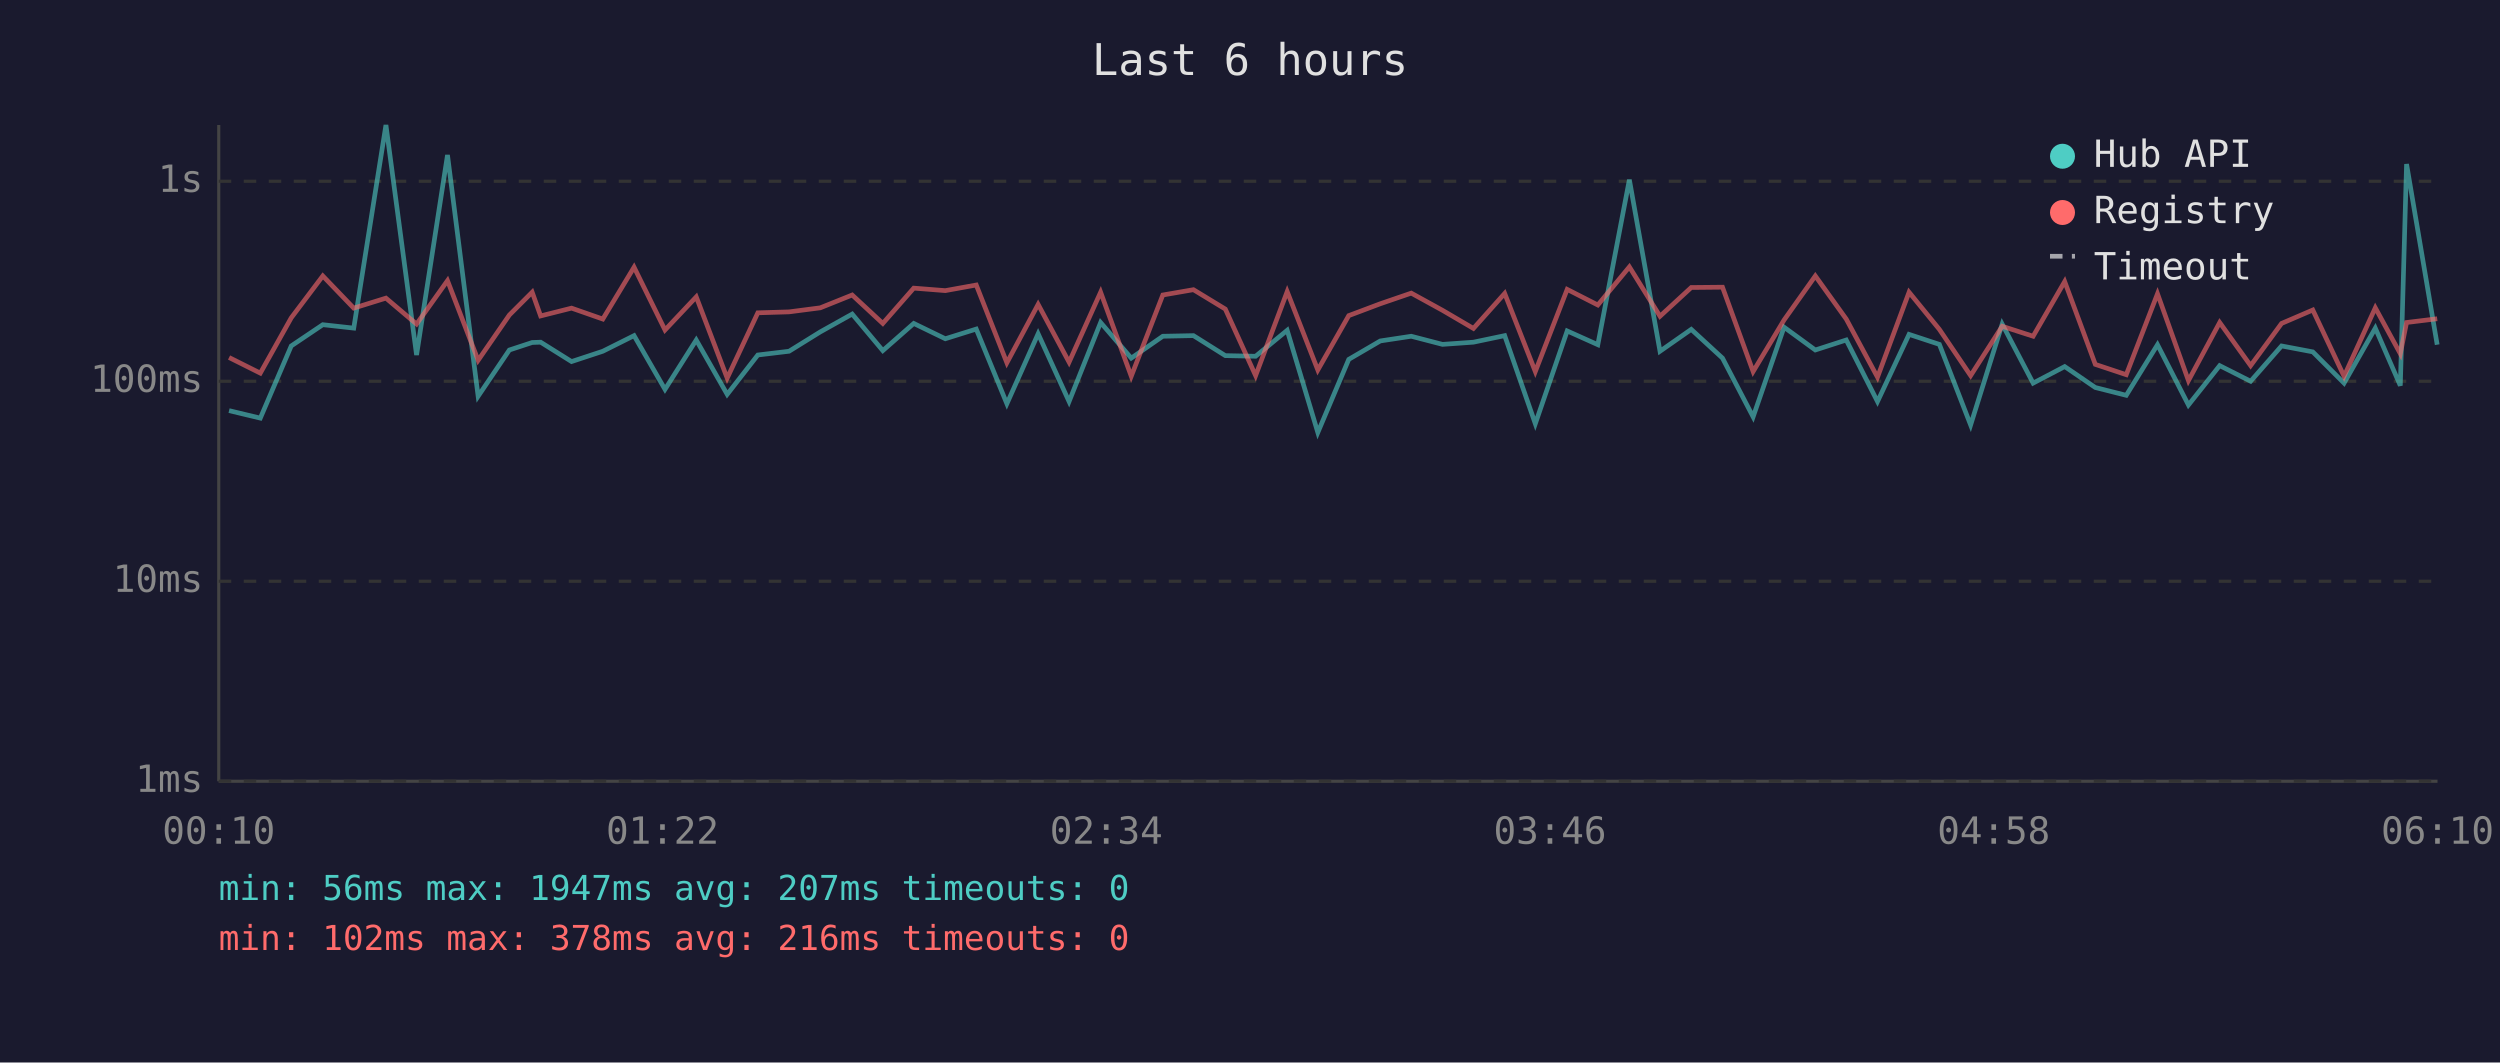
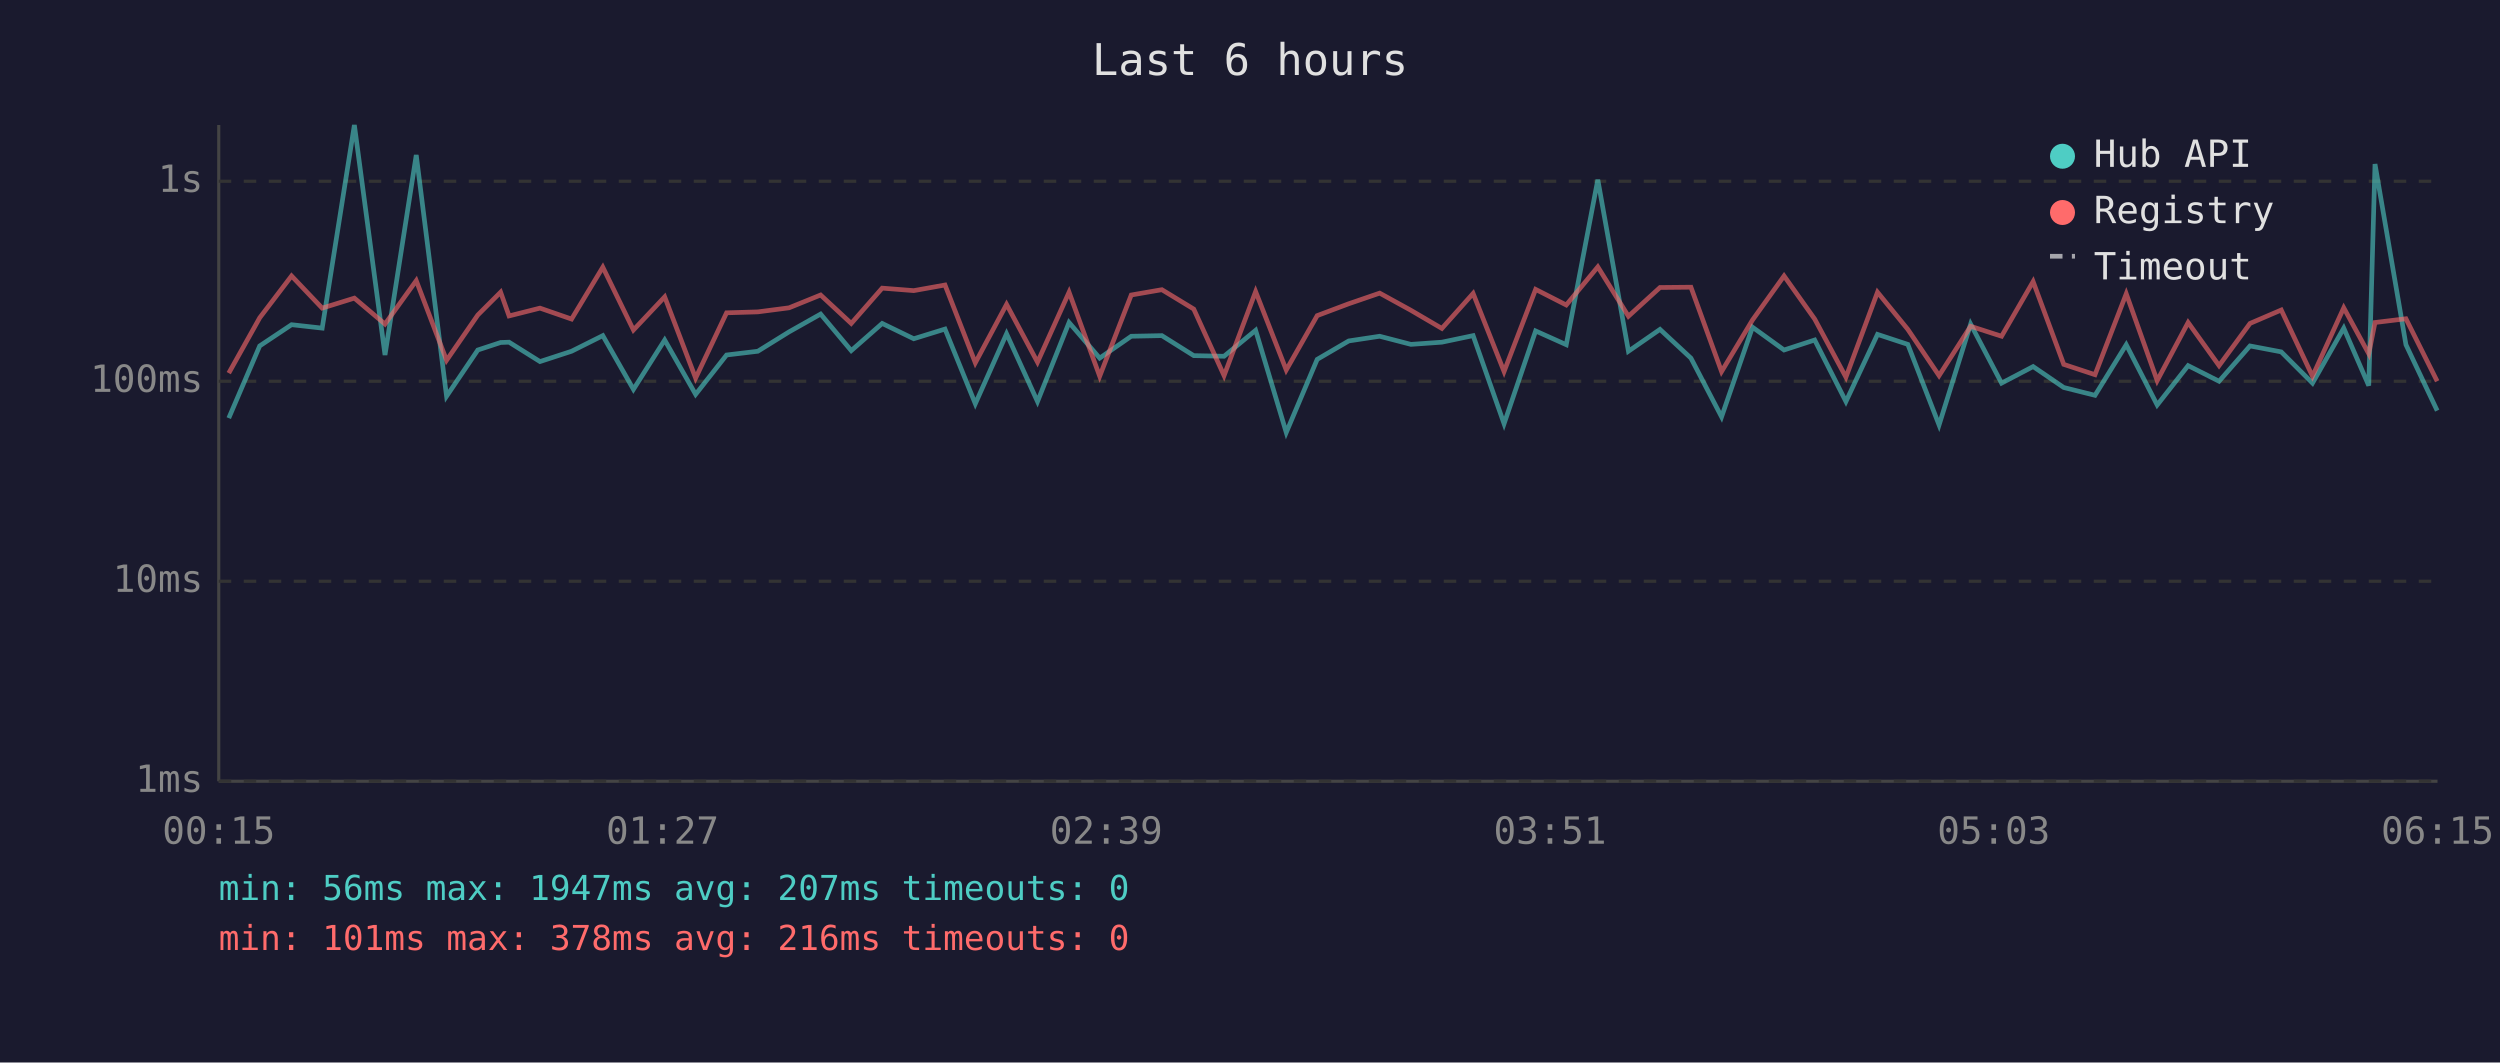
<svg xmlns="http://www.w3.org/2000/svg" viewBox="0 0 800 340" font-family="monospace" font-size="12">
  <rect width="800" height="340" fill="#1a1a2e" />
  <text x="400" y="24" fill="#e0e0e0" font-size="14" text-anchor="middle">Last 6 hours</text>
  <line x1="70" y1="40" x2="70" y2="250" stroke="#444" stroke-width="1" />
  <line x1="70" y1="250" x2="780" y2="250" stroke="#444" stroke-width="1" />
  <line x1="70" y1="250" x2="780" y2="250" stroke="#333" stroke-width="1" stroke-dasharray="4" />
  <text x="65" y="250" fill="#888" text-anchor="end" dominant-baseline="middle">1ms</text>
  <line x1="70" y1="186" x2="780" y2="186" stroke="#333" stroke-width="1" stroke-dasharray="4" />
  <text x="65" y="186" fill="#888" text-anchor="end" dominant-baseline="middle">10ms</text>
  <line x1="70" y1="122" x2="780" y2="122" stroke="#333" stroke-width="1" stroke-dasharray="4" />
  <text x="65" y="122" fill="#888" text-anchor="end" dominant-baseline="middle">100ms</text>
  <line x1="70" y1="58" x2="780" y2="58" stroke="#333" stroke-width="1" stroke-dasharray="4" />
  <text x="65" y="58" fill="#888" text-anchor="end" dominant-baseline="middle">1s</text>
-   <text x="70" y="270" fill="#888" text-anchor="middle">00:10</text>
-   <text x="212" y="270" fill="#888" text-anchor="middle">01:22</text>
-   <text x="354" y="270" fill="#888" text-anchor="middle">02:34</text>
-   <text x="496" y="270" fill="#888" text-anchor="middle">03:46</text>
-   <text x="638" y="270" fill="#888" text-anchor="middle">04:58</text>
-   <text x="780" y="270" fill="#888" text-anchor="middle">06:10</text>
-   <polyline points="73.3,131.4 83.3,133.8 93.2,110.7 103.3,103.9 113.2,105.0 123.5,40.0 133.3,113.6 143.2,49.6 153.0,126.8 163.0,112.0 170.3,109.6 173.0,109.5 182.9,115.7 192.9,112.4 202.9,107.4 212.8,124.6 222.8,108.8 232.7,126.2 242.5,113.6 252.5,112.4 262.5,106.2 272.7,100.5 282.5,112.2 292.4,103.5 302.5,108.4 312.4,105.3 322.2,129.2 332.2,106.8 342.1,128.5 352.2,103.2 362.0,114.6 372.1,107.6 381.9,107.4 392.1,113.8 401.8,114.0 411.9,105.7 421.7,138.4 431.6,115.0 441.7,109.1 451.6,107.6 461.6,110.2 471.5,109.5 481.5,107.4 491.3,135.6 501.5,105.9 511.3,110.3 521.4,57.5 531.2,112.4 541.2,105.4 551.2,114.6 561.0,133.4 570.9,104.7 580.9,112.0 590.8,108.8 600.8,128.5 610.9,107.0 620.6,110.2 630.6,136.0 640.7,103.7 650.6,122.6 660.7,117.3 670.5,124.0 680.4,126.5 690.4,110.3 700.3,129.6 710.3,117.0 720.2,122.0 730.1,110.7 740.1,112.6 750.1,122.6 760.1,105.0 768.1,123.4 770.1,52.5 779.9,110.3" fill="none" stroke="#4ecdc4" stroke-width="1.5" opacity="0.6" />
-   <polyline points="73.3,114.4 83.3,119.4 93.2,101.7 103.3,88.3 113.2,98.6 123.5,95.4 133.3,103.7 143.2,89.8 153.0,115.3 163.0,100.8 170.3,93.5 173.0,101.1 182.9,98.6 192.9,102.1 202.9,85.5 212.8,105.6 222.8,95.0 232.7,121.0 242.5,100.1 252.5,99.8 262.5,98.5 272.7,94.4 282.5,103.5 292.4,92.2 302.5,93.0 312.4,91.2 322.2,116.1 332.2,97.4 342.1,115.9 352.2,93.5 362.0,120.4 372.1,94.4 381.9,92.7 392.1,98.9 401.8,120.2 411.9,93.3 421.7,118.4 431.6,101.0 441.7,97.2 451.6,93.8 461.6,99.3 471.5,105.1 481.5,93.9 491.3,118.9 501.5,92.6 511.3,97.6 521.4,85.4 531.2,101.2 541.2,92.0 551.2,91.9 561.0,118.9 570.9,102.4 580.9,88.3 590.8,102.1 600.8,120.7 610.9,93.5 620.6,105.4 630.6,120.2 640.7,104.4 650.6,107.6 660.7,90.1 670.5,116.6 680.4,119.9 690.4,94.0 700.3,121.8 710.3,103.2 720.2,117.0 730.1,103.5 740.1,99.2 750.1,120.4 760.1,98.5 768.1,113.2 770.1,103.2 779.9,102.0" fill="none" stroke="#ff6b6b" stroke-width="1.5" opacity="0.6" />
+   <text x="70" y="270" fill="#888" text-anchor="middle">00:15</text>
+   <text x="212" y="270" fill="#888" text-anchor="middle">01:27</text>
+   <text x="354" y="270" fill="#888" text-anchor="middle">02:39</text>
+   <text x="496" y="270" fill="#888" text-anchor="middle">03:51</text>
+   <text x="638" y="270" fill="#888" text-anchor="middle">05:03</text>
+   <text x="780" y="270" fill="#888" text-anchor="middle">06:15</text>
+   <polyline points="73.2,133.8 83.1,110.7 93.3,103.9 103.1,105.0 113.4,40.0 123.2,113.6 133.2,49.6 142.9,126.8 152.9,112.0 160.2,109.6 162.9,109.5 172.8,115.7 182.9,112.4 192.9,107.4 202.7,124.6 212.7,108.8 222.6,126.2 232.5,113.6 242.5,112.4 252.5,106.2 262.6,100.5 272.4,112.2 282.3,103.5 292.4,108.4 302.4,105.3 312.1,129.2 322.1,106.8 332.0,128.5 342.1,103.2 351.9,114.6 362.0,107.6 371.8,107.4 382.0,113.8 391.7,114.0 401.8,105.7 411.6,138.4 421.5,115.0 431.6,109.1 441.5,107.6 451.5,110.2 461.4,109.5 471.4,107.4 481.3,135.6 491.4,105.9 501.2,110.3 511.3,57.5 521.1,112.4 531.2,105.4 541.1,114.6 550.9,133.4 560.8,104.7 570.9,112.0 580.7,108.8 590.7,128.5 600.8,107.0 610.5,110.2 620.5,136.0 630.6,103.7 640.5,122.6 650.6,117.3 660.4,124.0 670.4,126.5 680.4,110.3 690.3,129.6 700.2,117.0 710.1,122.0 720.0,110.7 730.0,112.6 740.0,122.6 750.0,105.0 758.0,123.4 760.0,52.5 769.9,110.3 779.9,131.4" fill="none" stroke="#4ecdc4" stroke-width="1.5" opacity="0.6" />
+   <polyline points="73.2,119.4 83.1,101.7 93.3,88.3 103.1,98.6 113.4,95.4 123.2,103.7 133.2,89.8 142.9,115.3 152.9,100.8 160.2,93.5 162.9,101.1 172.8,98.6 182.9,102.1 192.9,85.5 202.7,105.6 212.7,95.0 222.6,121.0 232.5,100.1 242.5,99.8 252.5,98.5 262.6,94.4 272.4,103.5 282.3,92.2 292.4,93.0 302.4,91.2 312.1,116.1 322.1,97.4 332.0,115.9 342.1,93.5 351.9,120.4 362.0,94.4 371.8,92.7 382.0,98.9 391.7,120.2 401.8,93.3 411.6,118.4 421.5,101.0 431.6,97.2 441.5,93.8 451.5,99.3 461.4,105.1 471.4,93.9 481.3,118.9 491.4,92.6 501.2,97.6 511.3,85.4 521.1,101.2 531.2,92.0 541.1,91.9 550.9,118.9 560.8,102.4 570.9,88.3 580.7,102.1 590.7,120.7 600.8,93.5 610.5,105.4 620.5,120.2 630.6,104.4 640.5,107.6 650.6,90.1 660.4,116.6 670.4,119.9 680.4,94.0 690.3,121.8 700.2,103.2 710.1,117.0 720.0,103.5 730.0,99.2 740.0,120.4 750.0,98.5 758.0,113.2 760.0,103.2 769.9,102.0 779.9,122.0" fill="none" stroke="#ff6b6b" stroke-width="1.5" opacity="0.6" />
  <circle cx="660" cy="50" r="4" fill="#4ecdc4" />
  <text x="670" y="50" fill="#e0e0e0" dominant-baseline="middle">Hub API</text>
  <circle cx="660" cy="68" r="4" fill="#ff6b6b" />
  <text x="670" y="68" fill="#e0e0e0" dominant-baseline="middle">Registry</text>
  <line x1="656" y1="82" x2="664" y2="82" stroke="#e0e0e0" stroke-width="1.5" stroke-dasharray="4,3" opacity="0.7" />
  <text x="670" y="86" fill="#e0e0e0" dominant-baseline="middle">Timeout</text>
  <text x="70" y="288" fill="#4ecdc4" font-size="11">min: 56ms  max: 1947ms  avg: 207ms  timeouts: 0</text>
-   <text x="70" y="304" fill="#ff6b6b" font-size="11">min: 102ms  max: 378ms  avg: 216ms  timeouts: 0</text>
+   <text x="70" y="304" fill="#ff6b6b" font-size="11">min: 101ms  max: 378ms  avg: 216ms  timeouts: 0</text>
</svg>
